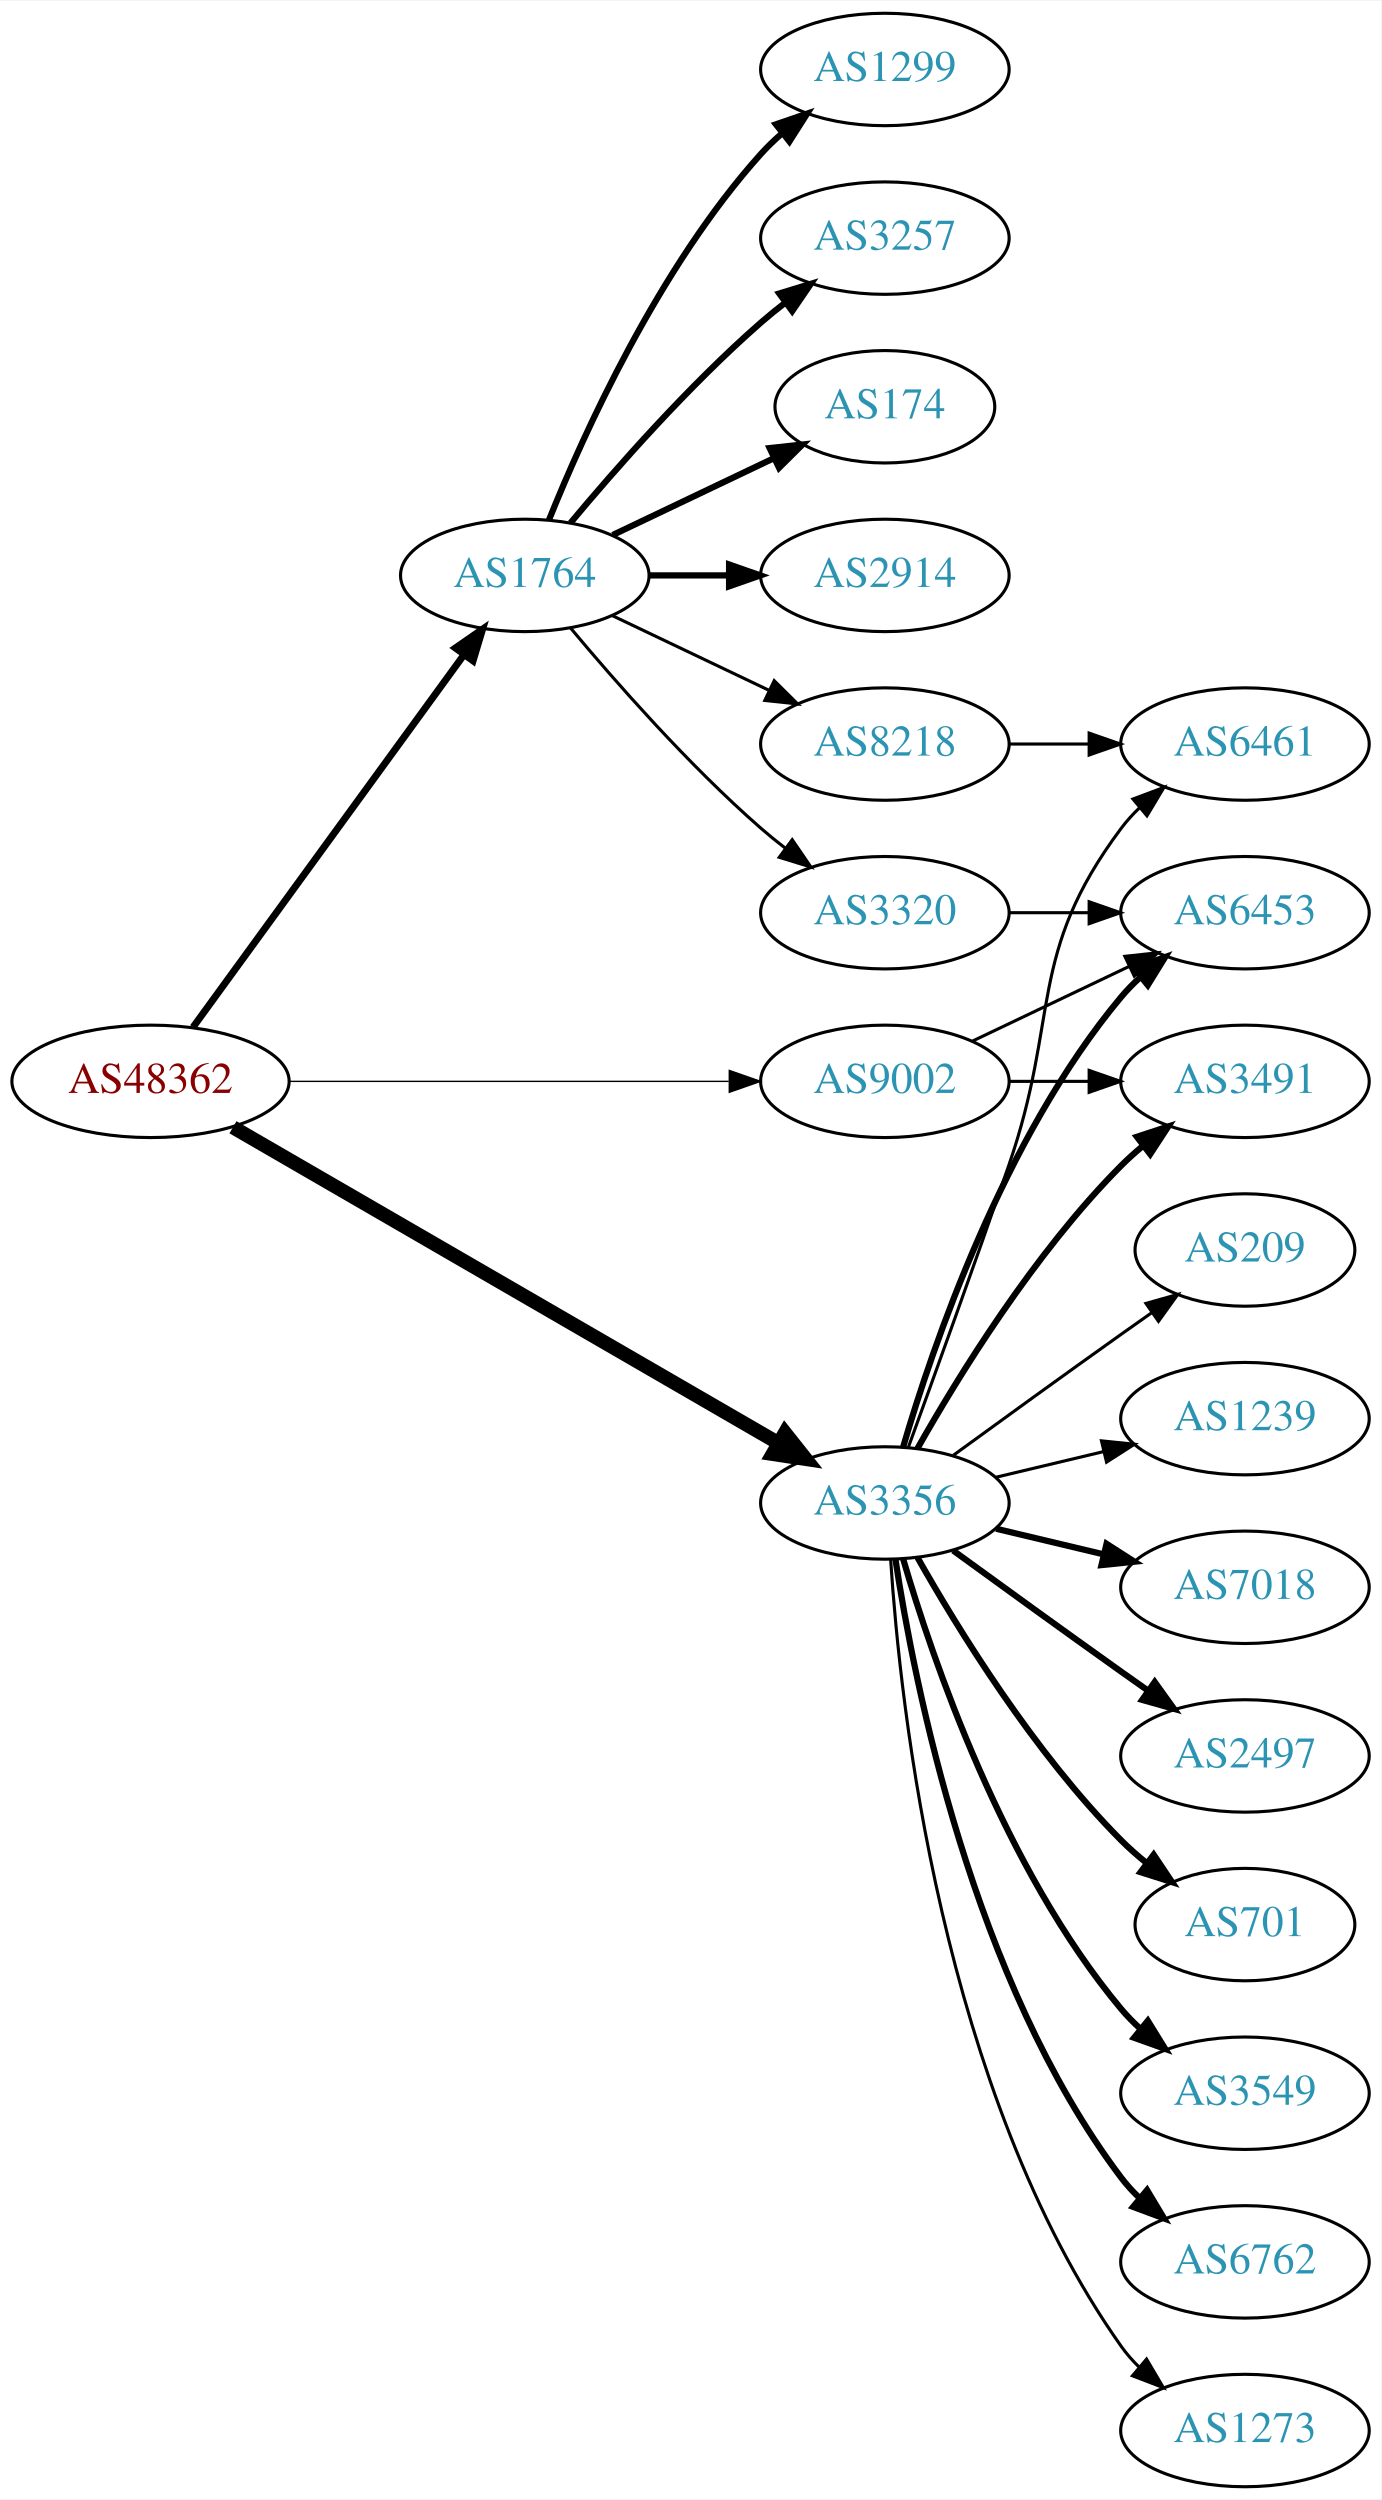
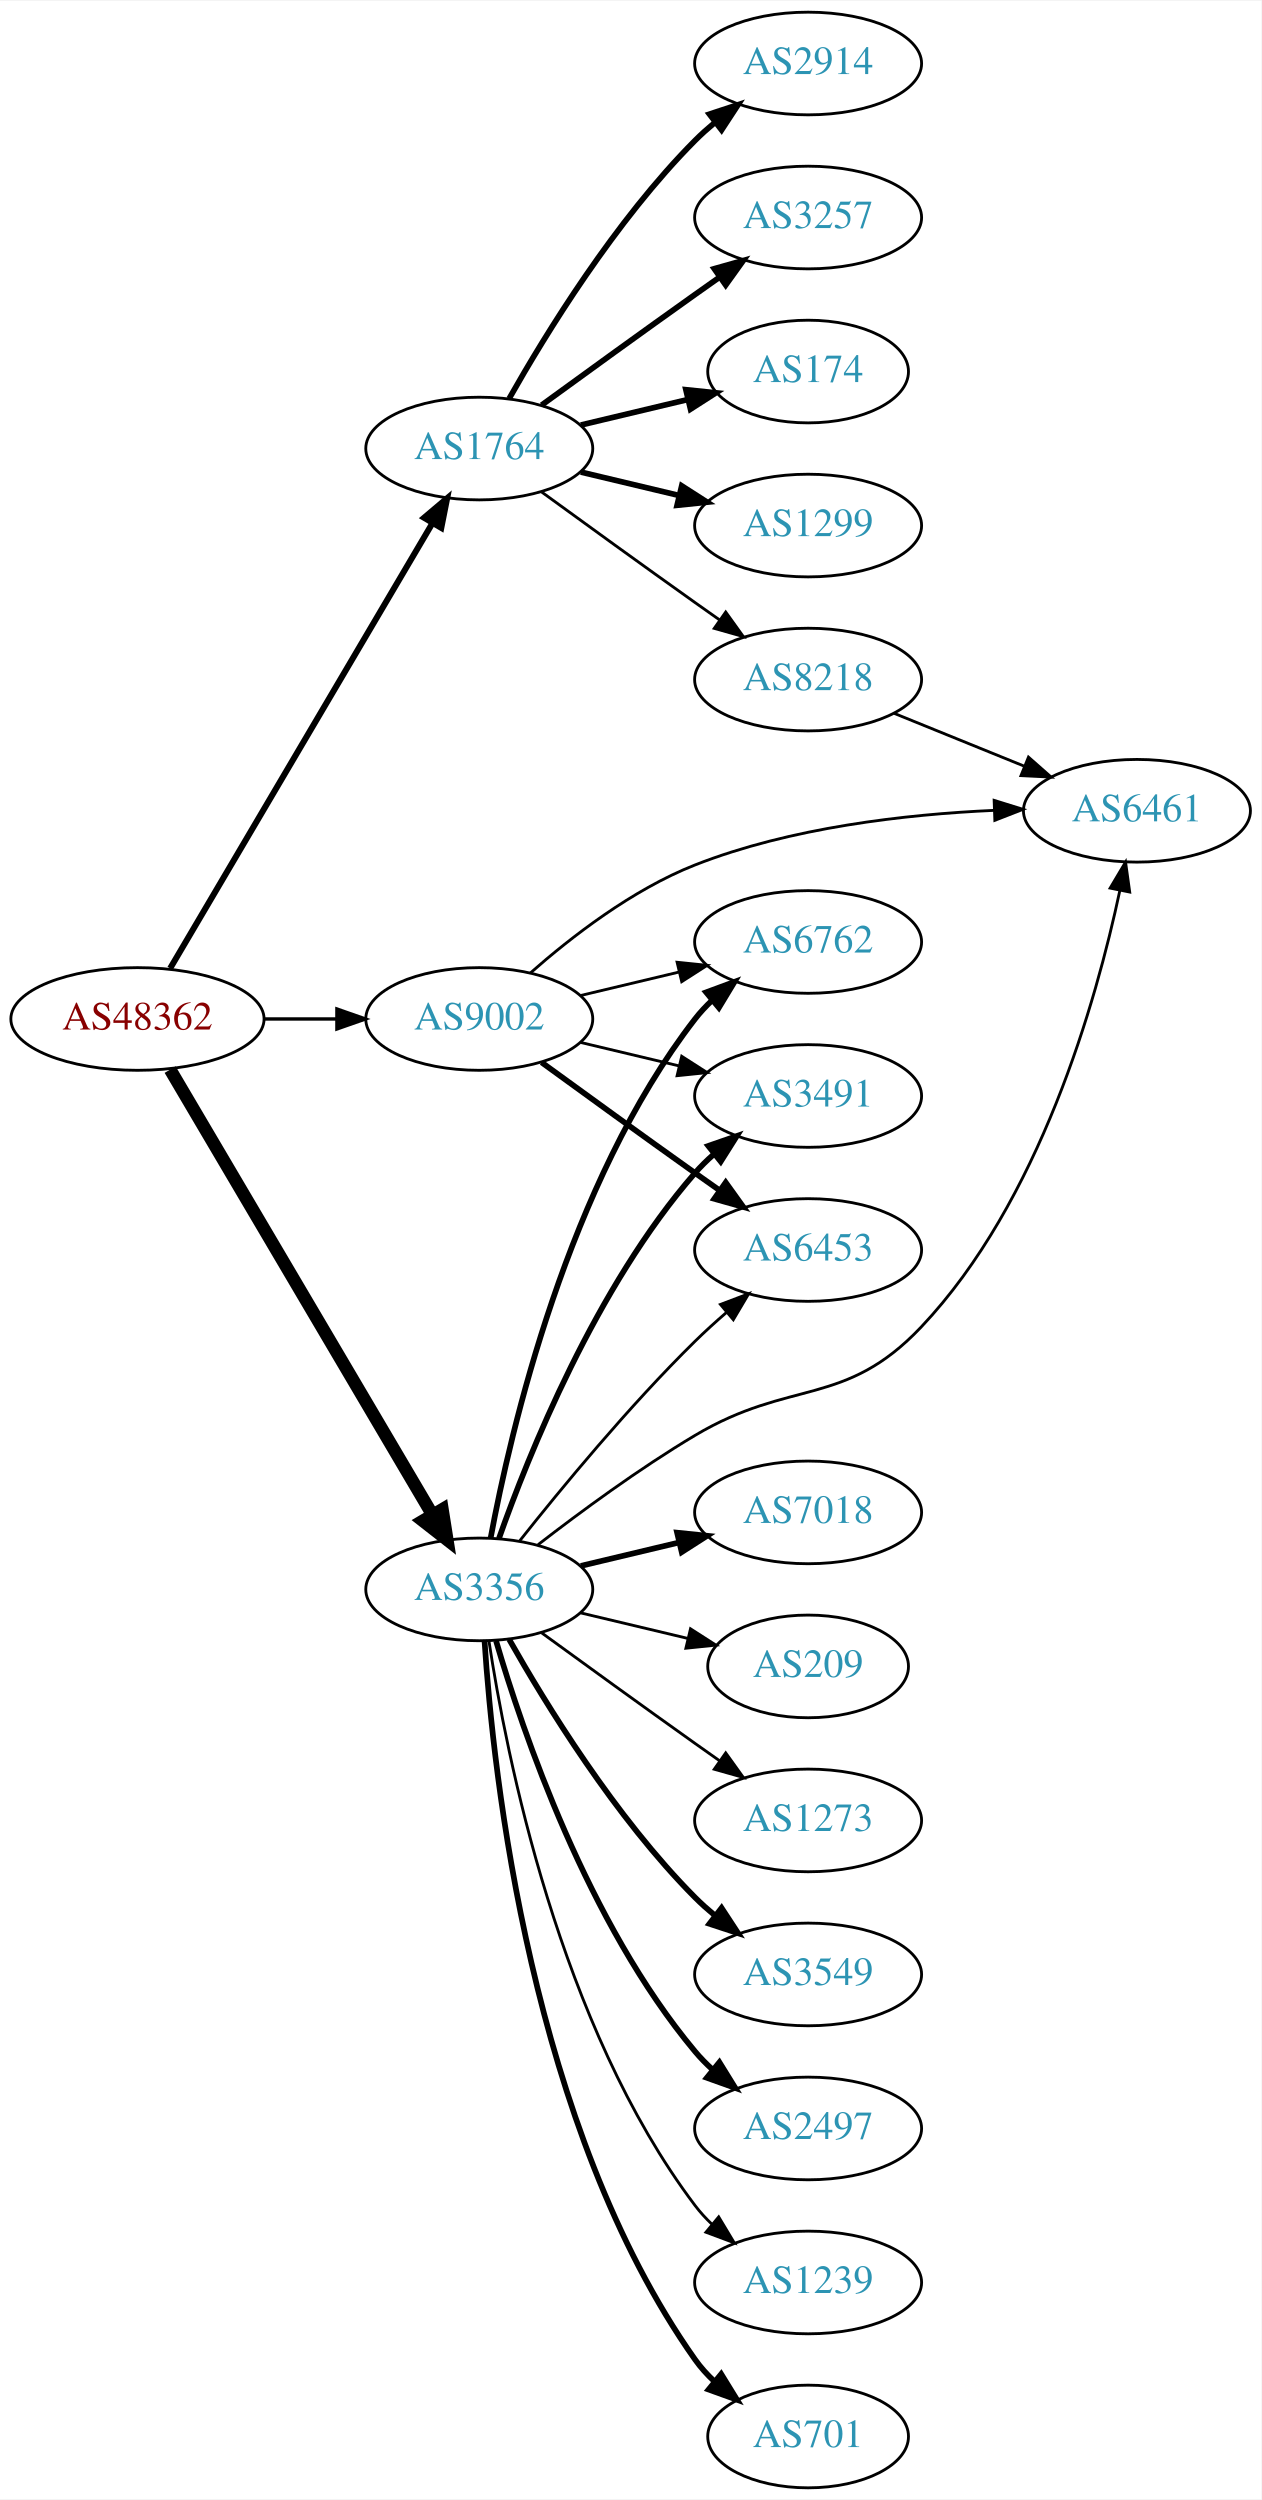
- <svg xmlns="http://www.w3.org/2000/svg" xmlns:xlink="http://www.w3.org/1999/xlink" width="442pt" height="800pt" viewBox="0.00 0.00 442.27 800.00">
-   <g id="graph0" class="graph" transform="scale(1 1) rotate(0) translate(4 796)">
-     <polygon fill="white" stroke="none" points="-4,4 -4,-796 438.271,-796 438.271,4 -4,4" />
+ <svg xmlns="http://www.w3.org/2000/svg" xmlns:xlink="http://www.w3.org/1999/xlink" width="442pt" height="876pt" viewBox="0.00 0.00 442.27 876.00">
+   <g id="graph0" class="graph" transform="scale(1 1) rotate(0) translate(4 872)">
+     <polygon fill="white" stroke="none" points="-4,4 -4,-872 438.271,-872 438.271,4 -4,4" />
    <g id="node1" class="node">
      <g id="a_node1">
        <a xlink:href="/asn/48362" xlink:title="AS48362 ~ Stadtwerke Feldkirch [AT]">
-           <ellipse fill="#ffffff" stroke="black" cx="44.196" cy="-450" rx="44.393" ry="18" />
-           <text text-anchor="middle" x="44.196" y="-446.3" font-family="Times,serif" font-size="14.00" fill="#880000">AS48362</text>
+           <ellipse fill="#ffffff" stroke="black" cx="44.196" cy="-515" rx="44.393" ry="18" />
+           <text text-anchor="middle" x="44.196" y="-511.3" font-family="Times,serif" font-size="14.00" fill="#880000">AS48362</text>
        </a>
      </g>
    </g>
    <g id="node2" class="node">
      <g id="a_node2">
        <a xlink:href="/asn/1764" xlink:title="AS1764 ~ NEXTLAYER-AS [AT]">
-           <ellipse fill="#ffffff" stroke="black" cx="164.039" cy="-612" rx="39.794" ry="18" />
-           <text text-anchor="middle" x="164.039" y="-608.3" font-family="Times,serif" font-size="14.00" fill="#2c94b3">AS1764</text>
+           <ellipse fill="#ffffff" stroke="black" cx="164.039" cy="-715" rx="39.794" ry="18" />
+           <text text-anchor="middle" x="164.039" y="-711.3" font-family="Times,serif" font-size="14.00" fill="#2c94b3">AS1764</text>
        </a>
      </g>
    </g>
    <g id="edge1" class="edge">
-       <path fill="none" stroke="black" stroke-width="2.25" d="M57.807,-467.337C78.628,-495.96 120.29,-553.233 144.479,-586.486" />
-       <polygon fill="black" stroke="black" stroke-width="2.25" points="141.805,-588.76 150.518,-594.788 147.466,-584.642 141.805,-588.76" />
+       <path fill="none" stroke="black" stroke-width="2.132" d="M55.654,-532.749C76.496,-568.122 123.298,-647.553 147.653,-688.888" />
+       <polygon fill="black" stroke="black" stroke-width="2.132" points="144.681,-690.738 152.773,-697.577 150.712,-687.184 144.681,-690.738" />
    </g>
    <g id="node3" class="node">
      <g id="a_node3">
        <a xlink:href="/asn/3356" xlink:title="AS3356 ~ Level 3 Parent, LLC [US]">
-           <ellipse fill="#ffffff" stroke="black" cx="279.332" cy="-315" rx="39.794" ry="18" />
-           <text text-anchor="middle" x="279.332" y="-311.3" font-family="Times,serif" font-size="14.00" fill="#2c94b3">AS3356</text>
+           <ellipse fill="#ffffff" stroke="black" cx="164.039" cy="-315" rx="39.794" ry="18" />
+           <text text-anchor="middle" x="164.039" y="-311.3" font-family="Times,serif" font-size="14.00" fill="#2c94b3">AS3356</text>
        </a>
      </g>
    </g>
    <g id="edge2" class="edge">
-       <path fill="none" stroke="black" stroke-width="4.5" d="M70.59,-435.296C112.964,-410.758 198.075,-361.474 245.14,-334.22" />
-       <polygon fill="black" stroke="black" stroke-width="4.5" points="247.341,-337.495 254.022,-329.077 243.395,-330.68 247.341,-337.495" />
+       <path fill="none" stroke="black" stroke-width="4.5" d="M55.654,-497.251C76.496,-461.878 123.298,-382.447 147.653,-341.112" />
+       <polygon fill="black" stroke="black" stroke-width="4.5" points="151.089,-343.038 152.773,-332.423 144.304,-339.04 151.089,-343.038" />
    </g>
    <g id="node4" class="node">
      <g id="a_node4">
        <a xlink:href="/asn/9002" xlink:title="AS9002 ~ RETN Limited [EU]">
-           <ellipse fill="#ffffff" stroke="black" cx="279.332" cy="-450" rx="39.794" ry="18" />
-           <text text-anchor="middle" x="279.332" y="-446.3" font-family="Times,serif" font-size="14.00" fill="#2c94b3">AS9002</text>
+           <ellipse fill="#ffffff" stroke="black" cx="164.039" cy="-515" rx="39.794" ry="18" />
+           <text text-anchor="middle" x="164.039" y="-511.3" font-family="Times,serif" font-size="14.00" fill="#2c94b3">AS9002</text>
        </a>
      </g>
    </g>
    <g id="edge3" class="edge">
-       <path fill="none" stroke="black" stroke-width="0.45" d="M88.501,-450C128.439,-450 187.674,-450 229.329,-450" />
-       <polygon fill="black" stroke="black" stroke-width="0.45" points="229.518,-453.5 239.518,-450 229.518,-446.5 229.518,-453.5" />
+       <path fill="none" stroke="black" stroke-width="1.184" d="M88.407,-515C96.72,-515 105.482,-515 113.965,-515" />
+       <polygon fill="black" stroke="black" stroke-width="1.184" points="114.123,-518.5 124.123,-515 114.123,-511.5 114.123,-518.5" />
    </g>
    <g id="node5" class="node">
      <g id="a_node5">
        <a xlink:href="/asn/1299" xlink:title="AS1299 ~ Telia Carrier [EU]">
-           <ellipse fill="#ffffff" stroke="black" cx="279.332" cy="-774" rx="39.794" ry="18" />
-           <text text-anchor="middle" x="279.332" y="-770.3" font-family="Times,serif" font-size="14.00" fill="#2c94b3">AS1299</text>
+           <ellipse fill="#ffffff" stroke="black" cx="279.332" cy="-688" rx="39.794" ry="18" />
+           <text text-anchor="middle" x="279.332" y="-684.3" font-family="Times,serif" font-size="14.00" fill="#2c94b3">AS1299</text>
        </a>
      </g>
    </g>
    <g id="edge4" class="edge">
-       <path fill="none" stroke="black" stroke-width="2" d="M171.786,-629.787C182.837,-657.243 206.891,-710.578 239.685,-747 241.688,-749.224 243.906,-751.363 246.239,-753.397" />
-       <polygon fill="black" stroke="black" stroke-width="2" points="244.437,-756.433 254.458,-759.873 248.769,-750.935 244.437,-756.433" />
+       <path fill="none" stroke="black" stroke-width="2" d="M199.646,-706.752C210.517,-704.162 222.671,-701.265 234.114,-698.538" />
+       <polygon fill="black" stroke="black" stroke-width="2" points="235.02,-701.92 243.936,-696.197 233.397,-695.111 235.02,-701.92" />
    </g>
    <g id="node6" class="node">
      <g id="a_node6">
-         <a xlink:href="/asn/3257" xlink:title="AS3257 ~ GTT [DE]">
-           <ellipse fill="#ffffff" stroke="black" cx="279.332" cy="-720" rx="39.794" ry="18" />
-           <text text-anchor="middle" x="279.332" y="-716.3" font-family="Times,serif" font-size="14.00" fill="#2c94b3">AS3257</text>
+         <a xlink:href="/asn/2914" xlink:title="AS2914 ~ NTT America, Inc. [US]">
+           <ellipse fill="#ffffff" stroke="black" cx="279.332" cy="-850" rx="39.794" ry="18" />
+           <text text-anchor="middle" x="279.332" y="-846.3" font-family="Times,serif" font-size="14.00" fill="#2c94b3">AS2914</text>
        </a>
      </g>
    </g>
    <g id="edge5" class="edge">
-       <path fill="none" stroke="black" stroke-width="2" d="M178.669,-628.817C192.951,-645.929 216.498,-672.745 239.685,-693 242.151,-695.154 244.789,-697.294 247.487,-699.372" />
-       <polygon fill="black" stroke="black" stroke-width="2" points="245.512,-702.264 255.641,-705.37 249.66,-696.625 245.512,-702.264" />
+       <path fill="none" stroke="black" stroke-width="2" d="M174.498,-732.49C187.28,-755.096 211.712,-794.886 239.685,-823 241.796,-825.121 244.092,-827.188 246.477,-829.171" />
+       <polygon fill="black" stroke="black" stroke-width="2" points="244.73,-832.242 254.793,-835.556 248.993,-826.69 244.73,-832.242" />
    </g>
    <g id="node7" class="node">
      <g id="a_node7">
-         <a xlink:href="/asn/174" xlink:title="AS174 ~ Cogent Communications [US]">
-           <ellipse fill="#ffffff" stroke="black" cx="279.332" cy="-666" rx="35.194" ry="18" />
-           <text text-anchor="middle" x="279.332" y="-662.3" font-family="Times,serif" font-size="14.00" fill="#2c94b3">AS174</text>
+         <a xlink:href="/asn/3257" xlink:title="AS3257 ~ GTT [DE]">
+           <ellipse fill="#ffffff" stroke="black" cx="279.332" cy="-796" rx="39.794" ry="18" />
+           <text text-anchor="middle" x="279.332" y="-792.3" font-family="Times,serif" font-size="14.00" fill="#2c94b3">AS3257</text>
        </a>
      </g>
    </g>
    <g id="edge6" class="edge">
-       <path fill="none" stroke="black" stroke-width="2" d="M192.175,-624.934C207.607,-632.29 227.092,-641.577 243.628,-649.459" />
-       <polygon fill="black" stroke="black" stroke-width="2" points="242.436,-652.768 252.969,-653.911 245.448,-646.449 242.436,-652.768" />
+       <path fill="none" stroke="black" stroke-width="2" d="M185.887,-730.222C200.821,-741.091 221.435,-756.025 239.685,-769 242.506,-771.005 245.449,-773.085 248.397,-775.159" />
+       <polygon fill="black" stroke="black" stroke-width="2" points="246.424,-778.05 256.621,-780.926 250.443,-772.319 246.424,-778.05" />
    </g>
    <g id="node8" class="node">
      <g id="a_node8">
-         <a xlink:href="/asn/2914" xlink:title="AS2914 ~ NTT America, Inc. [US]">
-           <ellipse fill="#ffffff" stroke="black" cx="279.332" cy="-612" rx="39.794" ry="18" />
-           <text text-anchor="middle" x="279.332" y="-608.3" font-family="Times,serif" font-size="14.00" fill="#2c94b3">AS2914</text>
+         <a xlink:href="/asn/174" xlink:title="AS174 ~ Cogent Communications [US]">
+           <ellipse fill="#ffffff" stroke="black" cx="279.332" cy="-742" rx="35.194" ry="18" />
+           <text text-anchor="middle" x="279.332" y="-738.3" font-family="Times,serif" font-size="14.00" fill="#2c94b3">AS174</text>
        </a>
      </g>
    </g>
    <g id="edge7" class="edge">
-       <path fill="none" stroke="black" stroke-width="2" d="M203.711,-612C211.914,-612 220.678,-612 229.21,-612" />
-       <polygon fill="black" stroke="black" stroke-width="2" points="229.449,-615.5 239.449,-612 229.449,-608.5 229.449,-615.5" />
+       <path fill="none" stroke="black" stroke-width="2" d="M199.646,-723.248C211.44,-726.058 224.745,-729.229 237.013,-732.153" />
+       <polygon fill="black" stroke="black" stroke-width="2" points="236.479,-735.624 247.018,-734.537 238.101,-728.814 236.479,-735.624" />
    </g>
    <g id="node9" class="node">
      <g id="a_node9">
        <a xlink:href="/asn/8218" xlink:title="AS8218 ~ legacy Neotelecoms [FR]">
-           <ellipse fill="#ffffff" stroke="black" cx="279.332" cy="-558" rx="39.794" ry="18" />
-           <text text-anchor="middle" x="279.332" y="-554.3" font-family="Times,serif" font-size="14.00" fill="#2c94b3">AS8218</text>
+           <ellipse fill="#ffffff" stroke="black" cx="279.332" cy="-634" rx="39.794" ry="18" />
+           <text text-anchor="middle" x="279.332" y="-630.3" font-family="Times,serif" font-size="14.00" fill="#2c94b3">AS8218</text>
        </a>
      </g>
    </g>
    <g id="edge8" class="edge">
-       <path fill="none" stroke="black" d="M192.175,-599.066C207.169,-591.919 225.99,-582.948 242.213,-575.215" />
-       <polygon fill="black" stroke="black" points="243.895,-578.291 251.417,-570.829 240.884,-571.972 243.895,-578.291" />
+       <path fill="none" stroke="black" d="M185.887,-699.778C200.821,-688.909 221.435,-673.975 239.685,-661 242.506,-658.995 245.449,-656.915 248.397,-654.841" />
+       <polygon fill="black" stroke="black" points="250.443,-657.681 256.621,-649.074 246.424,-651.95 250.443,-657.681" />
    </g>
    <g id="node10" class="node">
      <g id="a_node10">
-         <a xlink:href="/asn/3320" xlink:title="AS3320 ~ DTAG [DE]">
-           <ellipse fill="#ffffff" stroke="black" cx="279.332" cy="-504" rx="39.794" ry="18" />
-           <text text-anchor="middle" x="279.332" y="-500.3" font-family="Times,serif" font-size="14.00" fill="#2c94b3">AS3320</text>
+         <a xlink:href="/asn/3549" xlink:title="AS3549 ~ Level 3 Parent, LLC [US]">
+           <ellipse fill="#ffffff" stroke="black" cx="279.332" cy="-180" rx="39.794" ry="18" />
+           <text text-anchor="middle" x="279.332" y="-176.3" font-family="Times,serif" font-size="14.00" fill="#2c94b3">AS3549</text>
        </a>
      </g>
    </g>
    <g id="edge9" class="edge">
-       <path fill="none" stroke="black" d="M178.669,-595.183C192.951,-578.071 216.498,-551.255 239.685,-531 242.151,-528.846 244.789,-526.706 247.487,-524.628" />
-       <polygon fill="black" stroke="black" points="249.66,-527.375 255.641,-518.63 245.512,-521.736 249.66,-527.375" />
+       <path fill="none" stroke="black" stroke-width="2" d="M174.498,-297.51C187.28,-274.904 211.712,-235.114 239.685,-207 241.796,-204.879 244.092,-202.812 246.477,-200.829" />
+       <polygon fill="black" stroke="black" stroke-width="2" points="248.993,-203.31 254.793,-194.444 244.73,-197.758 248.993,-203.31" />
    </g>
    <g id="node11" class="node">
      <g id="a_node11">
-         <a xlink:href="/asn/3491" xlink:title="AS3491 ~ PCCW Global, Inc. [US]">
-           <ellipse fill="#ffffff" stroke="black" cx="394.625" cy="-450" rx="39.794" ry="18" />
-           <text text-anchor="middle" x="394.625" y="-446.3" font-family="Times,serif" font-size="14.00" fill="#2c94b3">AS3491</text>
+         <a xlink:href="/asn/6461" xlink:title="AS6461 ~ Zayo Bandwidth [US]">
+           <ellipse fill="#ffffff" stroke="black" cx="394.625" cy="-588" rx="39.794" ry="18" />
+           <text text-anchor="middle" x="394.625" y="-584.3" font-family="Times,serif" font-size="14.00" fill="#2c94b3">AS6461</text>
        </a>
      </g>
    </g>
    <g id="edge10" class="edge">
-       <path fill="none" stroke="black" stroke-width="2" d="M289.791,-332.49C302.573,-355.096 327.005,-394.886 354.978,-423 357.089,-425.121 359.385,-427.188 361.77,-429.171" />
-       <polygon fill="black" stroke="black" stroke-width="2" points="360.023,-432.242 370.086,-435.556 364.286,-426.69 360.023,-432.242" />
+       <path fill="none" stroke="black" d="M184.65,-330.681C199.332,-342.044 220.164,-357.389 239.685,-369 273.272,-388.977 292.126,-378.608 318.978,-407 360.502,-450.905 380.353,-521.124 388.607,-559.932" />
+       <polygon fill="black" stroke="black" points="385.229,-560.886 390.636,-569.997 392.091,-559.503 385.229,-560.886" />
    </g>
    <g id="node12" class="node">
      <g id="a_node12">
-         <a xlink:href="/asn/6461" xlink:title="AS6461 ~ Zayo Bandwidth [US]">
-           <ellipse fill="#ffffff" stroke="black" cx="394.625" cy="-558" rx="39.794" ry="18" />
-           <text text-anchor="middle" x="394.625" y="-554.3" font-family="Times,serif" font-size="14.00" fill="#2c94b3">AS6461</text>
+         <a xlink:href="/asn/2497" xlink:title="AS2497 ~ Internet Initiative Japan Inc. [JP]">
+           <ellipse fill="#ffffff" stroke="black" cx="279.332" cy="-126" rx="39.794" ry="18" />
+           <text text-anchor="middle" x="279.332" y="-122.3" font-family="Times,serif" font-size="14.00" fill="#2c94b3">AS2497</text>
        </a>
      </g>
    </g>
    <g id="edge11" class="edge">
-       <path fill="none" stroke="black" d="M286.88,-332.921C294.665,-354.312 307.987,-391.19 318.978,-423 335.502,-470.822 324.707,-490.458 354.978,-531 356.723,-533.336 358.73,-535.545 360.893,-537.617" />
-       <polygon fill="black" stroke="black" points="358.771,-540.405 368.694,-544.118 363.253,-535.027 358.771,-540.405" />
+       <path fill="none" stroke="black" stroke-width="2" d="M169.913,-296.998C179.227,-265.156 202.043,-198.019 239.685,-153 241.555,-150.763 243.654,-148.626 245.88,-146.604" />
+       <polygon fill="black" stroke="black" stroke-width="2" points="248.227,-149.207 253.799,-140.196 243.823,-143.766 248.227,-149.207" />
    </g>
    <g id="node13" class="node">
      <g id="a_node13">
        <a xlink:href="/asn/1239" xlink:title="AS1239 ~ Sprint [US]">
-           <ellipse fill="#ffffff" stroke="black" cx="394.625" cy="-342" rx="39.794" ry="18" />
-           <text text-anchor="middle" x="394.625" y="-338.3" font-family="Times,serif" font-size="14.00" fill="#2c94b3">AS1239</text>
+           <ellipse fill="#ffffff" stroke="black" cx="279.332" cy="-72" rx="39.794" ry="18" />
+           <text text-anchor="middle" x="279.332" y="-68.3" font-family="Times,serif" font-size="14.00" fill="#2c94b3">AS1239</text>
        </a>
      </g>
    </g>
    <g id="edge12" class="edge">
-       <path fill="none" stroke="black" d="M314.939,-323.248C325.81,-325.838 337.964,-328.735 349.407,-331.462" />
-       <polygon fill="black" stroke="black" points="348.69,-334.889 359.229,-333.803 350.313,-328.08 348.69,-334.889" />
+       <path fill="none" stroke="black" d="M167.415,-297.014C173.389,-257.578 192.1,-162.005 239.685,-99 241.442,-96.673 243.459,-94.471 245.629,-92.404" />
+       <polygon fill="black" stroke="black" points="247.987,-94.995 253.441,-85.912 243.513,-89.612 247.987,-94.995" />
    </g>
    <g id="node14" class="node">
      <g id="a_node14">
-         <a xlink:href="/asn/7018" xlink:title="AS7018 ~ AT&amp;T Services, Inc. [US]">
-           <ellipse fill="#ffffff" stroke="black" cx="394.625" cy="-288" rx="39.794" ry="18" />
-           <text text-anchor="middle" x="394.625" y="-284.3" font-family="Times,serif" font-size="14.00" fill="#2c94b3">AS7018</text>
+         <a xlink:href="/asn/701" xlink:title="AS701 ~ UUNET [US]">
+           <ellipse fill="#ffffff" stroke="black" cx="279.332" cy="-18" rx="35.194" ry="18" />
+           <text text-anchor="middle" x="279.332" y="-14.3" font-family="Times,serif" font-size="14.00" fill="#2c94b3">AS701</text>
        </a>
      </g>
    </g>
    <g id="edge13" class="edge">
-       <path fill="none" stroke="black" stroke-width="2" d="M314.939,-306.752C325.81,-304.162 337.964,-301.265 349.407,-298.538" />
-       <polygon fill="black" stroke="black" stroke-width="2" points="350.313,-301.92 359.229,-296.197 348.69,-295.111 350.313,-301.92" />
+       <path fill="none" stroke="black" stroke-width="2" d="M165.894,-296.815C168.888,-250.575 182.134,-126.411 239.685,-45 241.622,-42.26 243.93,-39.705 246.44,-37.346" />
+       <polygon fill="black" stroke="black" stroke-width="2" points="248.857,-39.892 254.41,-30.869 244.442,-34.46 248.857,-39.892" />
    </g>
    <g id="node15" class="node">
      <g id="a_node15">
-         <a xlink:href="/asn/2497" xlink:title="AS2497 ~ Internet Initiative Japan Inc. [JP]">
-           <ellipse fill="#ffffff" stroke="black" cx="394.625" cy="-234" rx="39.794" ry="18" />
-           <text text-anchor="middle" x="394.625" y="-230.3" font-family="Times,serif" font-size="14.00" fill="#2c94b3">AS2497</text>
+         <a xlink:href="/asn/6762" xlink:title="AS6762 ~ TELECOM ITALIA SPARKLE S.p.A. [IT]">
+           <ellipse fill="#ffffff" stroke="black" cx="279.332" cy="-542" rx="39.794" ry="18" />
+           <text text-anchor="middle" x="279.332" y="-538.3" font-family="Times,serif" font-size="14.00" fill="#2c94b3">AS6762</text>
        </a>
      </g>
    </g>
    <g id="edge14" class="edge">
-       <path fill="none" stroke="black" stroke-width="2" d="M301.18,-299.778C316.114,-288.909 336.727,-273.975 354.978,-261 357.799,-258.995 360.742,-256.915 363.69,-254.841" />
-       <polygon fill="black" stroke="black" stroke-width="2" points="365.736,-257.681 371.914,-249.074 361.717,-251.95 365.736,-257.681" />
+       <path fill="none" stroke="black" stroke-width="2" d="M168.034,-333.06C174.973,-370.403 195.086,-457.428 239.685,-515 241.471,-517.305 243.508,-519.491 245.692,-521.548" />
+       <polygon fill="black" stroke="black" stroke-width="2" points="243.591,-524.352 253.531,-528.019 248.048,-518.954 243.591,-524.352" />
    </g>
    <g id="node16" class="node">
      <g id="a_node16">
-         <a xlink:href="/asn/701" xlink:title="AS701 ~ UUNET [US]">
-           <ellipse fill="#ffffff" stroke="black" cx="394.625" cy="-180" rx="35.194" ry="18" />
-           <text text-anchor="middle" x="394.625" y="-176.3" font-family="Times,serif" font-size="14.00" fill="#2c94b3">AS701</text>
+         <a xlink:href="/asn/7018" xlink:title="AS7018 ~ AT&amp;T Services, Inc. [US]">
+           <ellipse fill="#ffffff" stroke="black" cx="279.332" cy="-342" rx="39.794" ry="18" />
+           <text text-anchor="middle" x="279.332" y="-338.3" font-family="Times,serif" font-size="14.00" fill="#2c94b3">AS7018</text>
        </a>
      </g>
    </g>
    <g id="edge15" class="edge">
-       <path fill="none" stroke="black" stroke-width="2" d="M289.791,-297.51C302.573,-274.904 327.005,-235.114 354.978,-207 357.478,-204.487 360.239,-202.051 363.1,-199.739" />
-       <polygon fill="black" stroke="black" stroke-width="2" points="365.401,-202.389 371.297,-193.587 361.198,-196.79 365.401,-202.389" />
+       <path fill="none" stroke="black" stroke-width="2" d="M199.646,-323.248C210.517,-325.838 222.671,-328.735 234.114,-331.462" />
+       <polygon fill="black" stroke="black" stroke-width="2" points="233.397,-334.889 243.936,-333.803 235.02,-328.08 233.397,-334.889" />
    </g>
    <g id="node17" class="node">
      <g id="a_node17">
-         <a xlink:href="/asn/3549" xlink:title="AS3549 ~ Level 3 Parent, LLC [US]">
-           <ellipse fill="#ffffff" stroke="black" cx="394.625" cy="-126" rx="39.794" ry="18" />
-           <text text-anchor="middle" x="394.625" y="-122.3" font-family="Times,serif" font-size="14.00" fill="#2c94b3">AS3549</text>
+         <a xlink:href="/asn/3491" xlink:title="AS3491 ~ PCCW Global, Inc. [US]">
+           <ellipse fill="#ffffff" stroke="black" cx="279.332" cy="-488" rx="39.794" ry="18" />
+           <text text-anchor="middle" x="279.332" y="-484.3" font-family="Times,serif" font-size="14.00" fill="#2c94b3">AS3491</text>
        </a>
      </g>
    </g>
    <g id="edge16" class="edge">
-       <path fill="none" stroke="black" stroke-width="2" d="M285.206,-296.998C294.52,-265.156 317.336,-198.019 354.978,-153 356.848,-150.763 358.947,-148.626 361.173,-146.604" />
-       <polygon fill="black" stroke="black" stroke-width="2" points="363.52,-149.207 369.092,-140.196 359.116,-143.766 363.52,-149.207" />
+       <path fill="none" stroke="black" stroke-width="2" d="M170.927,-332.824C181.255,-362.096 204.898,-421.08 239.685,-461 241.651,-463.256 243.844,-465.419 246.159,-467.468" />
+       <polygon fill="black" stroke="black" stroke-width="2" points="244.338,-470.492 254.345,-473.973 248.693,-465.012 244.338,-470.492" />
    </g>
    <g id="node18" class="node">
      <g id="a_node18">
-         <a xlink:href="/asn/6762" xlink:title="AS6762 ~ TELECOM ITALIA SPARKLE S.p.A. [IT]">
-           <ellipse fill="#ffffff" stroke="black" cx="394.625" cy="-72" rx="39.794" ry="18" />
-           <text text-anchor="middle" x="394.625" y="-68.3" font-family="Times,serif" font-size="14.00" fill="#2c94b3">AS6762</text>
+         <a xlink:href="/asn/209" xlink:title="AS209 ~ CenturyLink Communications, LLC [US]">
+           <ellipse fill="#ffffff" stroke="black" cx="279.332" cy="-288" rx="35.194" ry="18" />
+           <text text-anchor="middle" x="279.332" y="-284.3" font-family="Times,serif" font-size="14.00" fill="#2c94b3">AS209</text>
        </a>
      </g>
    </g>
    <g id="edge17" class="edge">
-       <path fill="none" stroke="black" stroke-width="2" d="M282.708,-297.014C288.682,-257.578 307.393,-162.005 354.978,-99 356.735,-96.673 358.752,-94.471 360.922,-92.404" />
-       <polygon fill="black" stroke="black" stroke-width="2" points="363.28,-94.995 368.734,-85.912 358.806,-89.612 363.28,-94.995" />
+       <path fill="none" stroke="black" d="M199.646,-306.752C211.44,-303.942 224.745,-300.771 237.013,-297.847" />
+       <polygon fill="black" stroke="black" points="238.101,-301.186 247.018,-295.463 236.479,-294.376 238.101,-301.186" />
    </g>
    <g id="node19" class="node">
      <g id="a_node19">
        <a xlink:href="/asn/6453" xlink:title="AS6453 ~ TATA COMMUNICATIONS (AMERICA) INC [US]">
-           <ellipse fill="#ffffff" stroke="black" cx="394.625" cy="-504" rx="39.794" ry="18" />
-           <text text-anchor="middle" x="394.625" y="-500.3" font-family="Times,serif" font-size="14.00" fill="#2c94b3">AS6453</text>
+           <ellipse fill="#ffffff" stroke="black" cx="279.332" cy="-434" rx="39.794" ry="18" />
+           <text text-anchor="middle" x="279.332" y="-430.3" font-family="Times,serif" font-size="14.00" fill="#2c94b3">AS6453</text>
        </a>
      </g>
    </g>
    <g id="edge18" class="edge">
-       <path fill="none" stroke="black" stroke-width="2" d="M285.206,-333.002C294.52,-364.844 317.336,-431.981 354.978,-477 356.848,-479.237 358.947,-481.374 361.173,-483.396" />
-       <polygon fill="black" stroke="black" stroke-width="2" points="359.116,-486.234 369.092,-489.804 363.52,-480.793 359.116,-486.234" />
+       <path fill="none" stroke="black" d="M178.274,-332.101C192.611,-350.21 216.546,-379.263 239.685,-402 243.153,-405.408 246.946,-408.85 250.757,-412.151" />
+       <polygon fill="black" stroke="black" points="248.601,-414.911 258.507,-418.67 253.107,-409.554 248.601,-414.911" />
    </g>
    <g id="node20" class="node">
      <g id="a_node20">
        <a xlink:href="/asn/1273" xlink:title="AS1273 ~ Vodafone Group PLC [EU]">
-           <ellipse fill="#ffffff" stroke="black" cx="394.625" cy="-18" rx="39.794" ry="18" />
-           <text text-anchor="middle" x="394.625" y="-14.3" font-family="Times,serif" font-size="14.00" fill="#2c94b3">AS1273</text>
+           <ellipse fill="#ffffff" stroke="black" cx="279.332" cy="-234" rx="39.794" ry="18" />
+           <text text-anchor="middle" x="279.332" y="-230.3" font-family="Times,serif" font-size="14.00" fill="#2c94b3">AS1273</text>
        </a>
      </g>
    </g>
    <g id="edge19" class="edge">
-       <path fill="none" stroke="black" d="M281.187,-296.815C284.18,-250.575 297.427,-126.411 354.978,-45 356.661,-42.619 358.624,-40.378 360.757,-38.284" />
-       <polygon fill="black" stroke="black" points="363.121,-40.868 368.5,-31.741 358.603,-35.522 363.121,-40.868" />
-     </g>
-     <g id="node21" class="node">
-       <g id="a_node21">
-         <a xlink:href="/asn/209" xlink:title="AS209 ~ CenturyLink Communications, LLC [US]">
-           <ellipse fill="#ffffff" stroke="black" cx="394.625" cy="-396" rx="35.194" ry="18" />
-           <text text-anchor="middle" x="394.625" y="-392.3" font-family="Times,serif" font-size="14.00" fill="#2c94b3">AS209</text>
-         </a>
-       </g>
+       <path fill="none" stroke="black" d="M185.887,-299.778C200.821,-288.909 221.435,-273.975 239.685,-261 242.506,-258.995 245.449,-256.915 248.397,-254.841" />
+       <polygon fill="black" stroke="black" points="250.443,-257.681 256.621,-249.074 246.424,-251.95 250.443,-257.681" />
+     </g>
+     <g id="edge22" class="edge">
+       <path fill="none" stroke="black" d="M181.922,-531.099C196.147,-543.644 217.654,-560.34 239.685,-569 273.122,-582.144 313.518,-586.748 344.538,-588.144" />
+       <polygon fill="black" stroke="black" points="344.558,-591.646 354.675,-588.502 344.805,-584.651 344.558,-591.646" />
+     </g>
+     <g id="edge21" class="edge">
+       <path fill="none" stroke="black" d="M199.646,-523.248C210.517,-525.838 222.671,-528.735 234.114,-531.462" />
+       <polygon fill="black" stroke="black" points="233.397,-534.889 243.936,-533.803 235.02,-528.08 233.397,-534.889" />
+     </g>
+     <g id="edge23" class="edge">
+       <path fill="none" stroke="black" d="M199.646,-506.752C210.517,-504.162 222.671,-501.265 234.114,-498.538" />
+       <polygon fill="black" stroke="black" points="235.02,-501.92 243.936,-496.197 233.397,-495.111 235.02,-501.92" />
    </g>
    <g id="edge20" class="edge">
-       <path fill="none" stroke="black" d="M301.18,-330.222C316.114,-341.091 336.727,-356.025 354.978,-369 358.188,-371.282 361.557,-373.661 364.912,-376.018" />
-       <polygon fill="black" stroke="black" points="362.924,-378.899 373.123,-381.77 366.94,-373.166 362.924,-378.899" />
-     </g>
-     <g id="edge22" class="edge">
-       <path fill="none" stroke="black" d="M319.004,-450C327.207,-450 335.971,-450 344.503,-450" />
-       <polygon fill="black" stroke="black" points="344.742,-453.5 354.742,-450 344.742,-446.5 344.742,-453.5" />
-     </g>
-     <g id="edge21" class="edge">
-       <path fill="none" stroke="black" d="M307.468,-462.934C322.462,-470.081 341.283,-479.052 357.506,-486.785" />
-       <polygon fill="black" stroke="black" points="356.177,-490.028 366.71,-491.171 359.188,-483.709 356.177,-490.028" />
-     </g>
-     <g id="edge23" class="edge">
-       <path fill="none" stroke="black" d="M319.004,-558C327.207,-558 335.971,-558 344.503,-558" />
-       <polygon fill="black" stroke="black" points="344.742,-561.5 354.742,-558 344.742,-554.5 344.742,-561.5" />
+       <path fill="none" stroke="black" stroke-width="2" d="M185.887,-499.778C200.821,-488.909 221.435,-473.975 239.685,-461 242.506,-458.995 245.449,-456.915 248.397,-454.841" />
+       <polygon fill="black" stroke="black" stroke-width="2" points="250.443,-457.681 256.621,-449.074 246.424,-451.95 250.443,-457.681" />
    </g>
    <g id="edge24" class="edge">
-       <path fill="none" stroke="black" d="M319.004,-504C327.207,-504 335.971,-504 344.503,-504" />
-       <polygon fill="black" stroke="black" points="344.742,-507.5 354.742,-504 344.742,-500.5 344.742,-507.5" />
+       <path fill="none" stroke="black" d="M309.507,-622.154C323.383,-616.52 340.16,-609.708 355.069,-603.654" />
+       <polygon fill="black" stroke="black" points="356.599,-606.811 364.548,-599.806 353.966,-600.325 356.599,-606.811" />
    </g>
  </g>
</svg>
